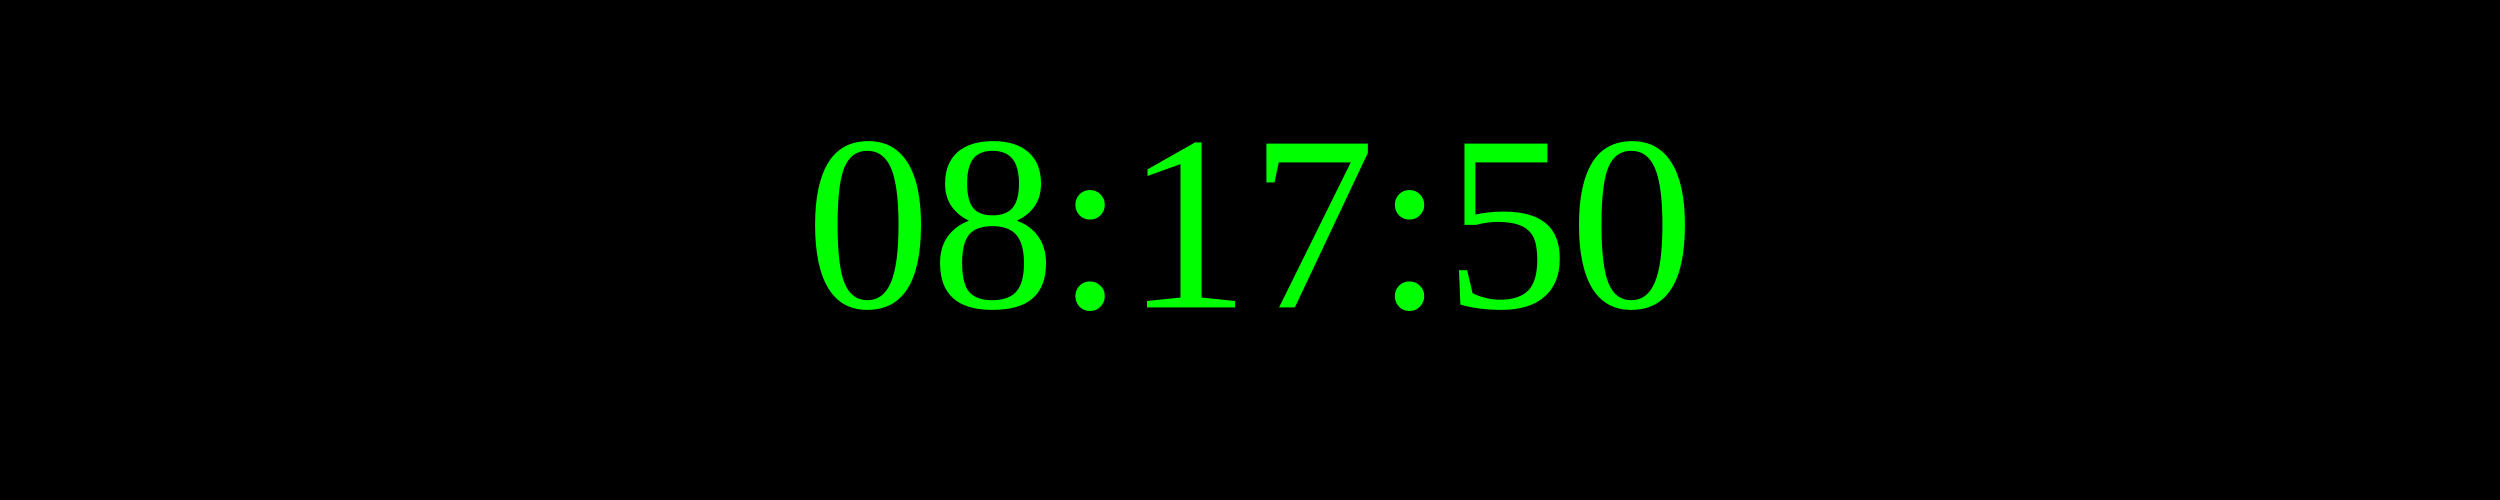
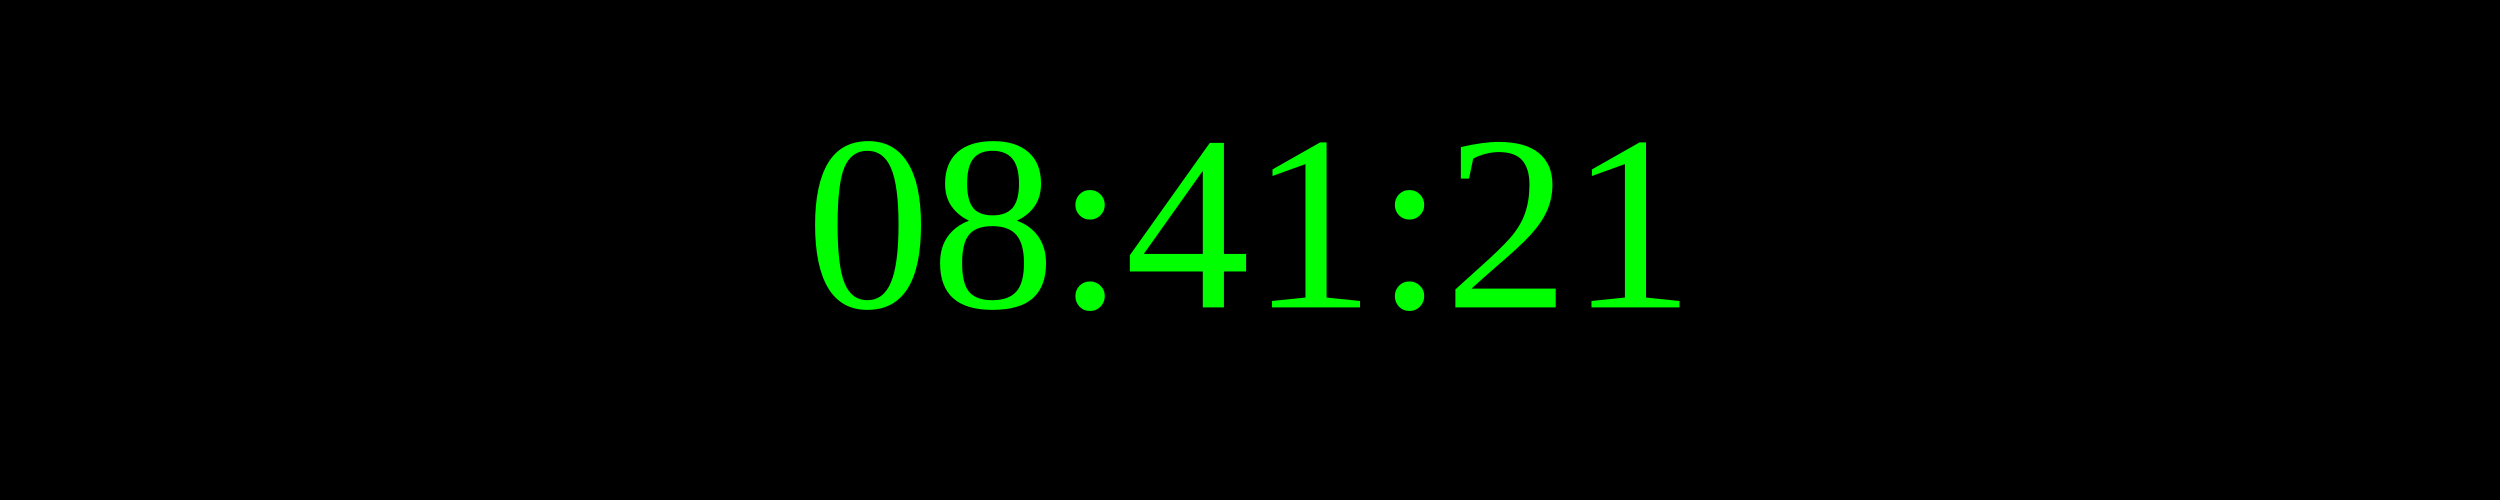
<svg xmlns="http://www.w3.org/2000/svg" width="250" height="50">
  <rect width="100%" height="100%" fill="black" />
  <text x="50%" y="50%" font-size="25" fill="lime" text-anchor="middle" dominant-baseline="middle">
- 08:17:50
+ 08:41:21
</text>
</svg>
